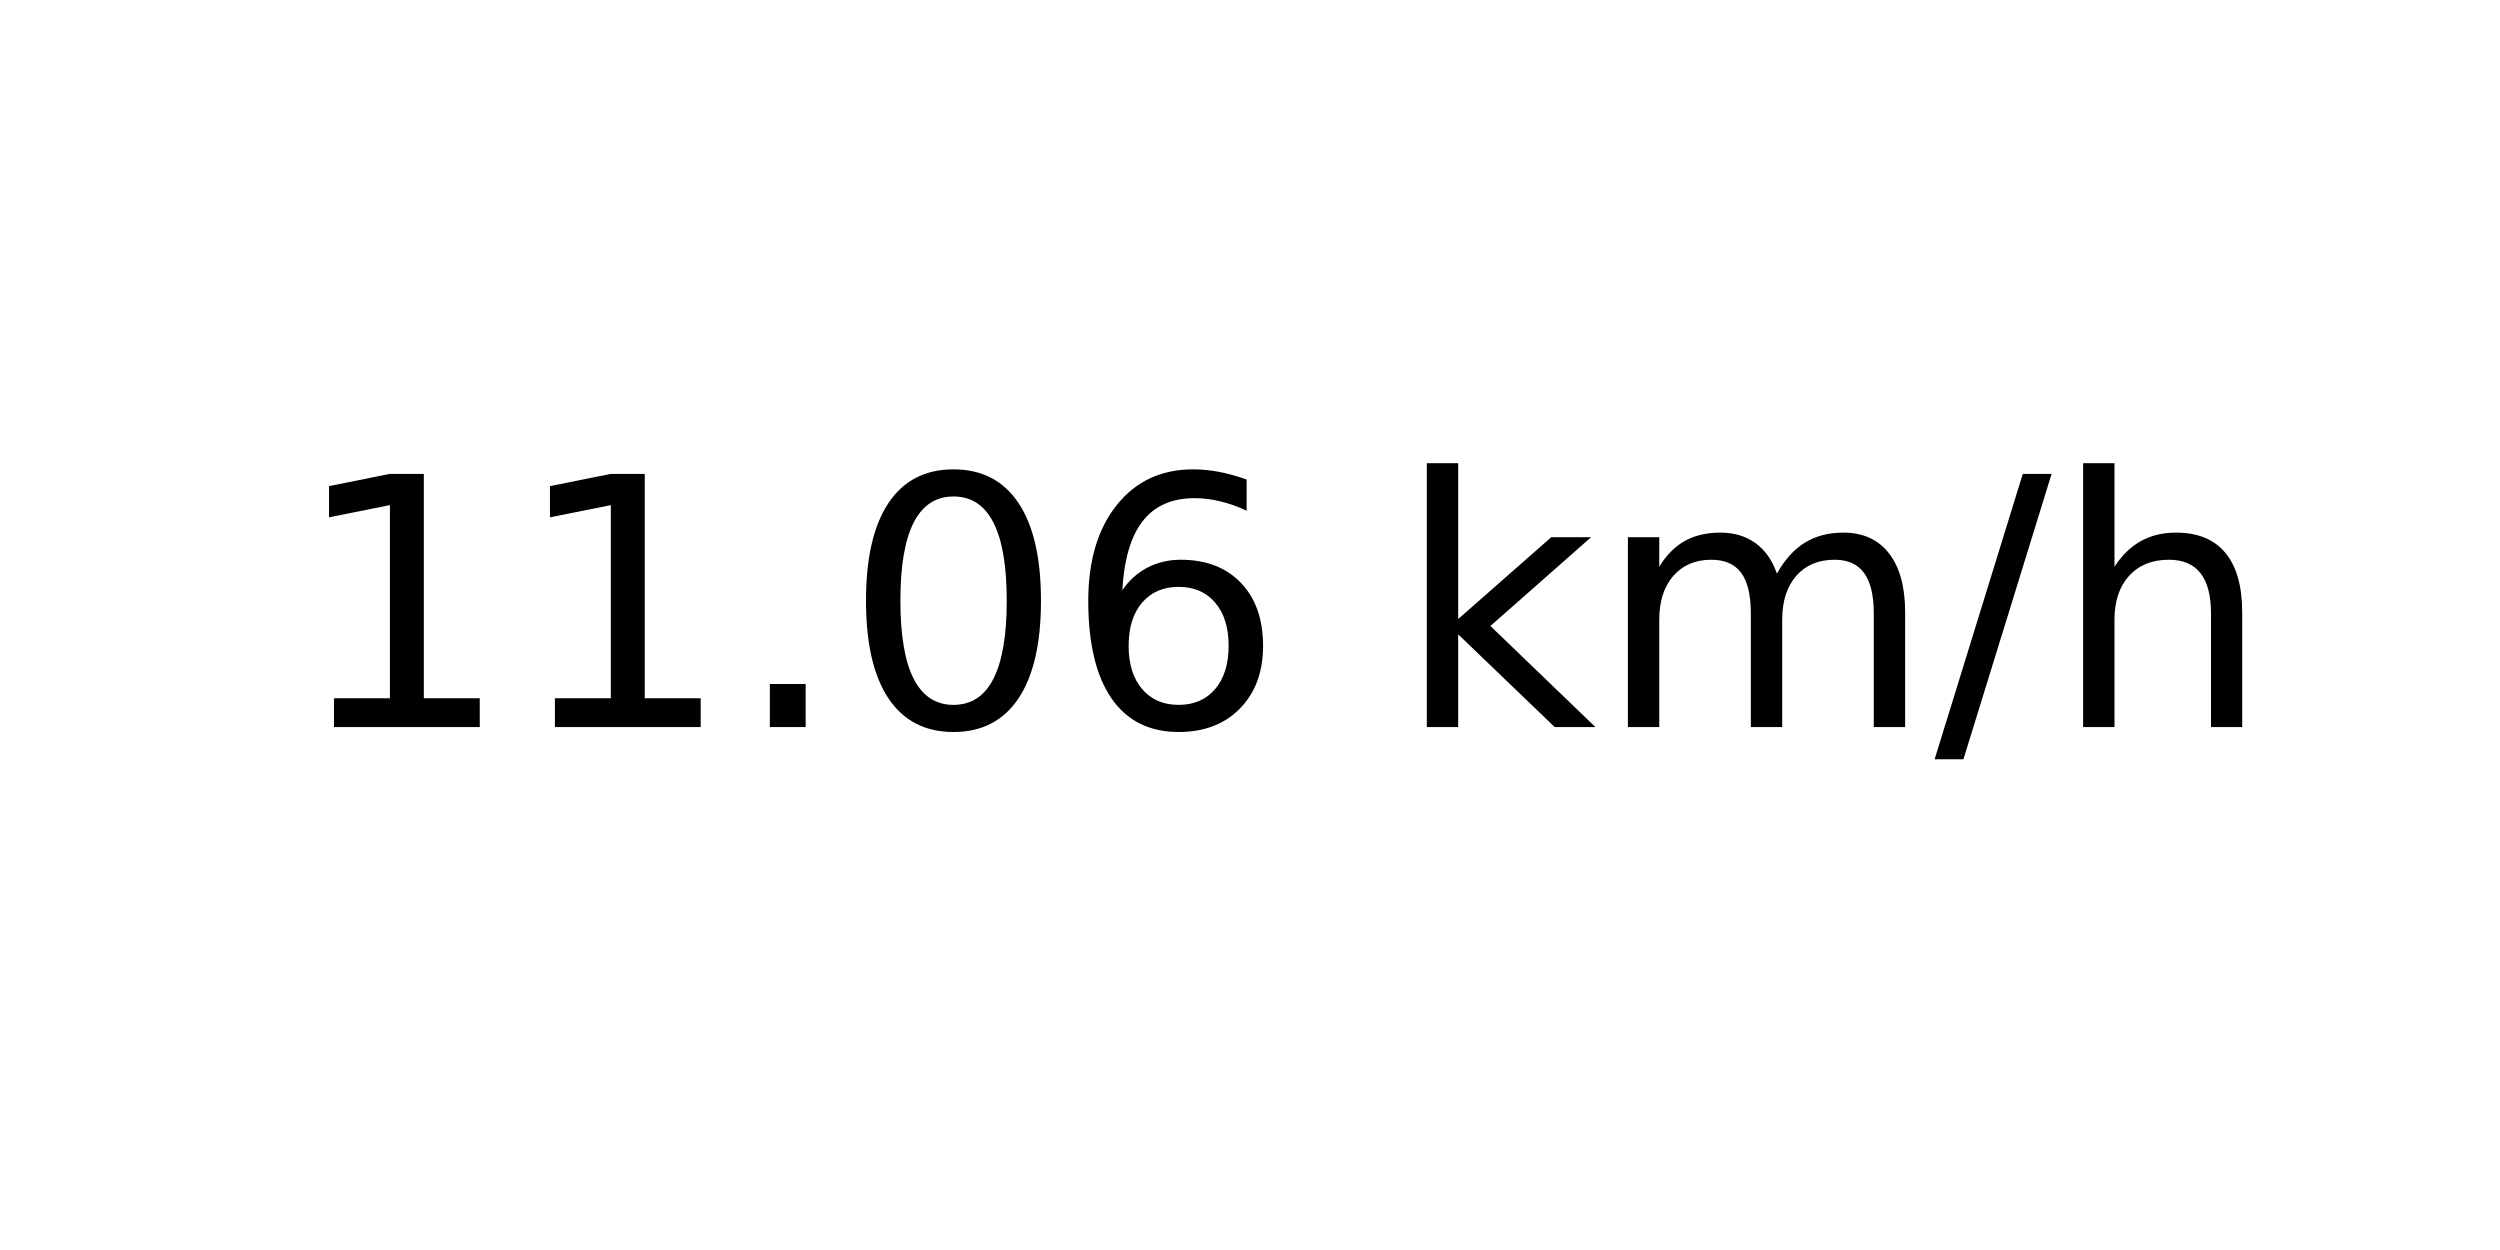
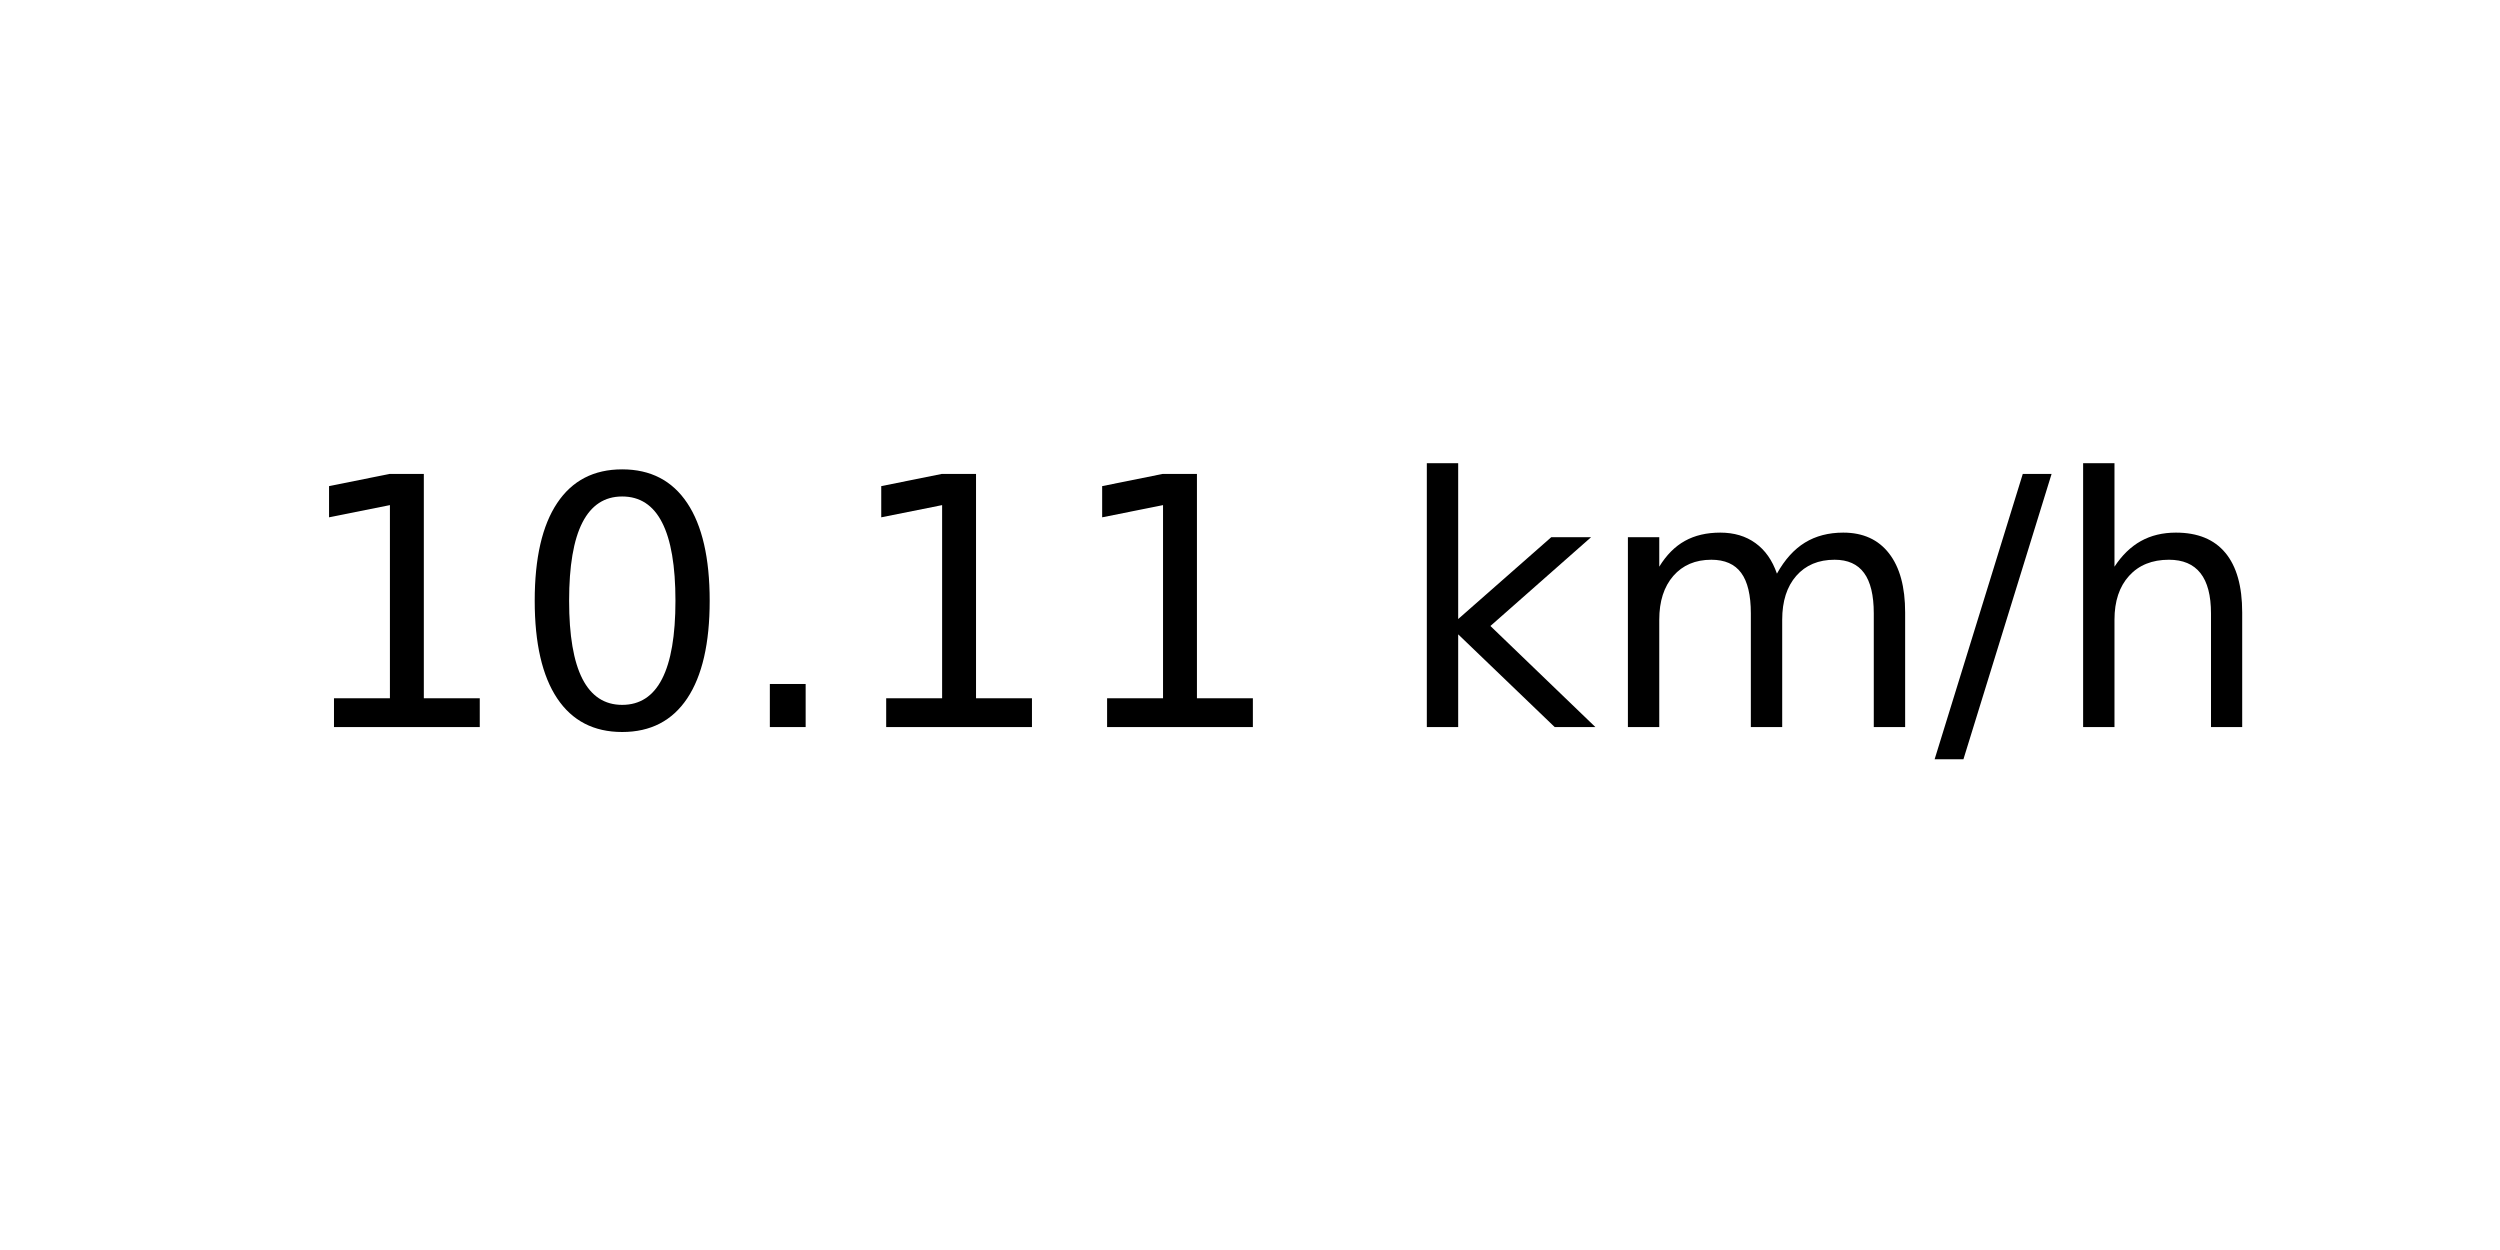
<svg xmlns="http://www.w3.org/2000/svg" xmlns:xlink="http://www.w3.org/1999/xlink" width="72pt" height="36pt" viewBox="0 0 72 36" version="1.1">
  <defs>
    <style type="text/css">*{stroke-linejoin: round; stroke-linecap: butt}</style>
  </defs>
  <g id="figure_1">
    <g id="axes_1">
      <g id="text_1">
        <g transform="translate(8.378125 20.93937) scale(0.1 -0.1)">
          <defs>
            <path id="DejaVuSans-31" d="M 794 531  L 1825 531  L 1825 4091  L 703 3866  L 703 4441  L 1819 4666  L 2450 4666  L 2450 531  L 3481 531  L 3481 0  L 794 0  L 794 531  z " transform="scale(0.015625)" />
+             <path id="DejaVuSans-30" d="M 2034 4250  Q 1547 4250 1301 3770  Q 1056 3291 1056 2328  Q 1056 1369 1301 889  Q 1547 409 2034 409  Q 2525 409 2770 889  Q 3016 1369 3016 2328  Q 3016 3291 2770 3770  Q 2525 4250 2034 4250  z M 2034 4750  Q 2819 4750 3233 4129  Q 3647 3509 3647 2328  Q 3647 1150 3233 529  Q 2819 -91 2034 -91  Q 1250 -91 836 529  Q 422 1150 422 2328  Q 422 3509 836 4129  Q 1250 4750 2034 4750  z " transform="scale(0.015625)" />
            <path id="DejaVuSans-2e" d="M 684 794  L 1344 794  L 1344 0  L 684 0  L 684 794  z " transform="scale(0.015625)" />
-             <path id="DejaVuSans-30" d="M 2034 4250  Q 1547 4250 1301 3770  Q 1056 3291 1056 2328  Q 1056 1369 1301 889  Q 1547 409 2034 409  Q 2525 409 2770 889  Q 3016 1369 3016 2328  Q 3016 3291 2770 3770  Q 2525 4250 2034 4250  z M 2034 4750  Q 2819 4750 3233 4129  Q 3647 3509 3647 2328  Q 3647 1150 3233 529  Q 2819 -91 2034 -91  Q 1250 -91 836 529  Q 422 1150 422 2328  Q 422 3509 836 4129  Q 1250 4750 2034 4750  z " transform="scale(0.015625)" />
-             <path id="DejaVuSans-36" d="M 2113 2584  Q 1688 2584 1439 2293  Q 1191 2003 1191 1497  Q 1191 994 1439 701  Q 1688 409 2113 409  Q 2538 409 2786 701  Q 3034 994 3034 1497  Q 3034 2003 2786 2293  Q 2538 2584 2113 2584  z M 3366 4563  L 3366 3988  Q 3128 4100 2886 4159  Q 2644 4219 2406 4219  Q 1781 4219 1451 3797  Q 1122 3375 1075 2522  Q 1259 2794 1537 2939  Q 1816 3084 2150 3084  Q 2853 3084 3261 2657  Q 3669 2231 3669 1497  Q 3669 778 3244 343  Q 2819 -91 2113 -91  Q 1303 -91 875 529  Q 447 1150 447 2328  Q 447 3434 972 4092  Q 1497 4750 2381 4750  Q 2619 4750 2861 4703  Q 3103 4656 3366 4563  z " transform="scale(0.015625)" />
            <path id="DejaVuSans-20" transform="scale(0.015625)" />
            <path id="DejaVuSans-6b" d="M 581 4863  L 1159 4863  L 1159 1991  L 2875 3500  L 3609 3500  L 1753 1863  L 3688 0  L 2938 0  L 1159 1709  L 1159 0  L 581 0  L 581 4863  z " transform="scale(0.015625)" />
            <path id="DejaVuSans-6d" d="M 3328 2828  Q 3544 3216 3844 3400  Q 4144 3584 4550 3584  Q 5097 3584 5394 3201  Q 5691 2819 5691 2113  L 5691 0  L 5113 0  L 5113 2094  Q 5113 2597 4934 2840  Q 4756 3084 4391 3084  Q 3944 3084 3684 2787  Q 3425 2491 3425 1978  L 3425 0  L 2847 0  L 2847 2094  Q 2847 2600 2669 2842  Q 2491 3084 2119 3084  Q 1678 3084 1418 2786  Q 1159 2488 1159 1978  L 1159 0  L 581 0  L 581 3500  L 1159 3500  L 1159 2956  Q 1356 3278 1631 3431  Q 1906 3584 2284 3584  Q 2666 3584 2933 3390  Q 3200 3197 3328 2828  z " transform="scale(0.015625)" />
            <path id="DejaVuSans-2f" d="M 1625 4666  L 2156 4666  L 531 -594  L 0 -594  L 1625 4666  z " transform="scale(0.015625)" />
            <path id="DejaVuSans-68" d="M 3513 2113  L 3513 0  L 2938 0  L 2938 2094  Q 2938 2591 2744 2837  Q 2550 3084 2163 3084  Q 1697 3084 1428 2787  Q 1159 2491 1159 1978  L 1159 0  L 581 0  L 581 4863  L 1159 4863  L 1159 2956  Q 1366 3272 1645 3428  Q 1925 3584 2291 3584  Q 2894 3584 3203 3211  Q 3513 2838 3513 2113  z " transform="scale(0.015625)" />
          </defs>
          <use xlink:href="#DejaVuSans-31" />
-           <use xlink:href="#DejaVuSans-31" x="63.623" />
+           <use xlink:href="#DejaVuSans-30" x="63.623" />
          <use xlink:href="#DejaVuSans-2e" x="127.246" />
-           <use xlink:href="#DejaVuSans-30" x="159.033" />
-           <use xlink:href="#DejaVuSans-36" x="222.656" />
+           <use xlink:href="#DejaVuSans-31" x="159.033" />
+           <use xlink:href="#DejaVuSans-31" x="222.656" />
          <use xlink:href="#DejaVuSans-20" x="286.279" />
          <use xlink:href="#DejaVuSans-6b" x="318.066" />
          <use xlink:href="#DejaVuSans-6d" x="375.977" />
          <use xlink:href="#DejaVuSans-2f" x="473.389" />
          <use xlink:href="#DejaVuSans-68" x="507.08" />
        </g>
      </g>
    </g>
  </g>
</svg>
